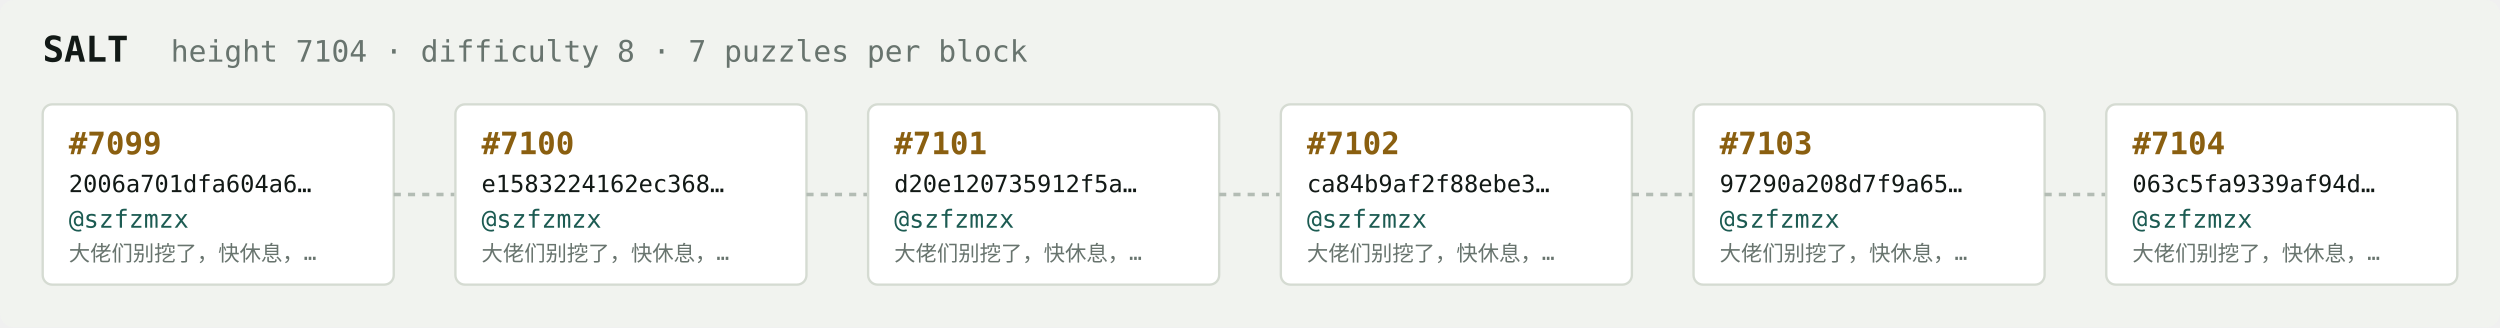
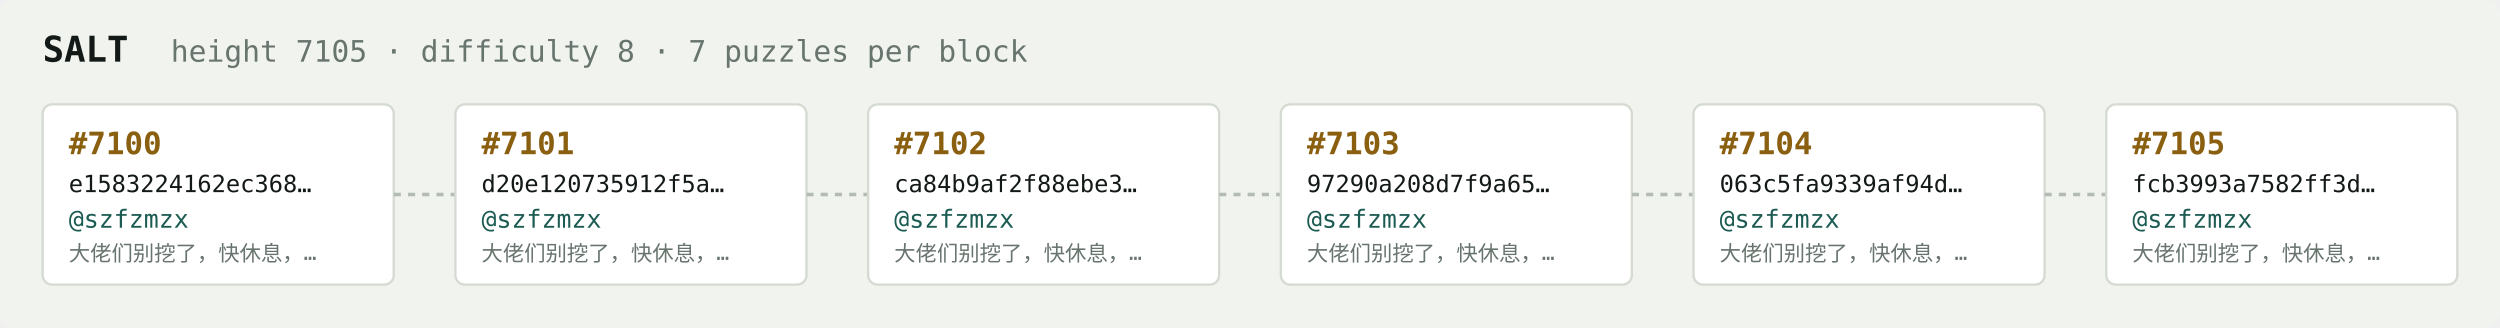
<svg xmlns="http://www.w3.org/2000/svg" width="1054" height="138" viewBox="0 0 1054 138" font-family="ui-monospace,SFMono-Regular,Menlo,monospace">
  <rect fill="#f1f3ef" width="1054" height="138" rx="6" />
  <text x="18" y="26" fill="#121916" font-size="15" font-weight="700">SALT</text>
-   <text x="72" y="26" fill="#68746e" font-size="12.5">height 7104 · difficulty 8 · 7 puzzles per block</text>
+   <text x="72" y="26" fill="#68746e" font-size="12.5">height 7105 · difficulty 8 · 7 puzzles per block</text>
  <rect x="18" y="44" width="148" height="76" rx="4" fill="#ffffff" stroke="#d5dbd2" stroke-width="1" />
-   <text x="29" y="65" fill="#8a5f10" font-size="13" font-weight="700">#7099</text>
-   <text x="29" y="81" fill="#121916" font-size="10">2006a701dfa604a6…</text>
+   <text x="29" y="65" fill="#8a5f10" font-size="13" font-weight="700">#7100</text>
+   <text x="29" y="81" fill="#121916" font-size="10">e1583224162ec368…</text>
  <text x="29" y="96" fill="#1c5b52" font-size="10.5">@szfzmzx</text>
  <text x="29" y="110" fill="#68746e" font-size="9">大佬们别挖了，快休息，…</text>
  <line x1="166" y1="82.0" x2="192" y2="82.0" stroke="#b3bcb4" stroke-width="1.5" stroke-dasharray="3 3" />
  <rect x="192" y="44" width="148" height="76" rx="4" fill="#ffffff" stroke="#d5dbd2" stroke-width="1" />
-   <text x="203" y="65" fill="#8a5f10" font-size="13" font-weight="700">#7100</text>
-   <text x="203" y="81" fill="#121916" font-size="10">e1583224162ec368…</text>
+   <text x="203" y="65" fill="#8a5f10" font-size="13" font-weight="700">#7101</text>
+   <text x="203" y="81" fill="#121916" font-size="10">d20e120735912f5a…</text>
  <text x="203" y="96" fill="#1c5b52" font-size="10.5">@szfzmzx</text>
  <text x="203" y="110" fill="#68746e" font-size="9">大佬们别挖了，快休息，…</text>
  <line x1="340" y1="82.0" x2="366" y2="82.0" stroke="#b3bcb4" stroke-width="1.5" stroke-dasharray="3 3" />
  <rect x="366" y="44" width="148" height="76" rx="4" fill="#ffffff" stroke="#d5dbd2" stroke-width="1" />
-   <text x="377" y="65" fill="#8a5f10" font-size="13" font-weight="700">#7101</text>
-   <text x="377" y="81" fill="#121916" font-size="10">d20e120735912f5a…</text>
+   <text x="377" y="65" fill="#8a5f10" font-size="13" font-weight="700">#7102</text>
+   <text x="377" y="81" fill="#121916" font-size="10">ca84b9af2f88ebe3…</text>
  <text x="377" y="96" fill="#1c5b52" font-size="10.5">@szfzmzx</text>
  <text x="377" y="110" fill="#68746e" font-size="9">大佬们别挖了，快休息，…</text>
  <line x1="514" y1="82.0" x2="540" y2="82.0" stroke="#b3bcb4" stroke-width="1.5" stroke-dasharray="3 3" />
  <rect x="540" y="44" width="148" height="76" rx="4" fill="#ffffff" stroke="#d5dbd2" stroke-width="1" />
-   <text x="551" y="65" fill="#8a5f10" font-size="13" font-weight="700">#7102</text>
-   <text x="551" y="81" fill="#121916" font-size="10">ca84b9af2f88ebe3…</text>
+   <text x="551" y="65" fill="#8a5f10" font-size="13" font-weight="700">#7103</text>
+   <text x="551" y="81" fill="#121916" font-size="10">97290a208d7f9a65…</text>
  <text x="551" y="96" fill="#1c5b52" font-size="10.5">@szfzmzx</text>
  <text x="551" y="110" fill="#68746e" font-size="9">大佬们别挖了，快休息，…</text>
  <line x1="688" y1="82.0" x2="714" y2="82.0" stroke="#b3bcb4" stroke-width="1.5" stroke-dasharray="3 3" />
  <rect x="714" y="44" width="148" height="76" rx="4" fill="#ffffff" stroke="#d5dbd2" stroke-width="1" />
-   <text x="725" y="65" fill="#8a5f10" font-size="13" font-weight="700">#7103</text>
-   <text x="725" y="81" fill="#121916" font-size="10">97290a208d7f9a65…</text>
+   <text x="725" y="65" fill="#8a5f10" font-size="13" font-weight="700">#7104</text>
+   <text x="725" y="81" fill="#121916" font-size="10">063c5fa9339af94d…</text>
  <text x="725" y="96" fill="#1c5b52" font-size="10.5">@szfzmzx</text>
  <text x="725" y="110" fill="#68746e" font-size="9">大佬们别挖了，快休息，…</text>
  <line x1="862" y1="82.0" x2="888" y2="82.0" stroke="#b3bcb4" stroke-width="1.5" stroke-dasharray="3 3" />
  <rect x="888" y="44" width="148" height="76" rx="4" fill="#ffffff" stroke="#d5dbd2" stroke-width="1" />
-   <text x="899" y="65" fill="#8a5f10" font-size="13" font-weight="700">#7104</text>
-   <text x="899" y="81" fill="#121916" font-size="10">063c5fa9339af94d…</text>
+   <text x="899" y="65" fill="#8a5f10" font-size="13" font-weight="700">#7105</text>
+   <text x="899" y="81" fill="#121916" font-size="10">fcb3993a7582ff3d…</text>
  <text x="899" y="96" fill="#1c5b52" font-size="10.5">@szfzmzx</text>
  <text x="899" y="110" fill="#68746e" font-size="9">大佬们别挖了，快休息，…</text>
</svg>
